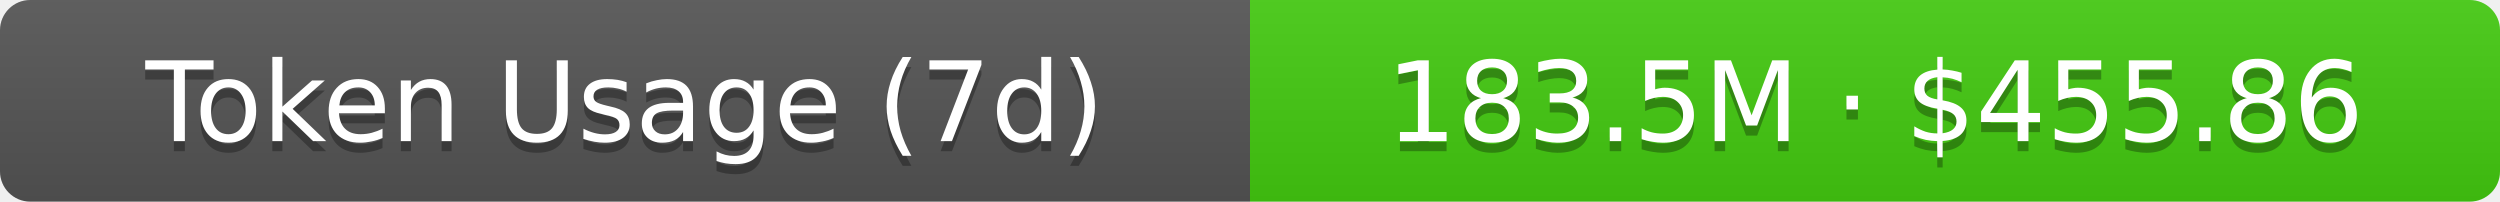
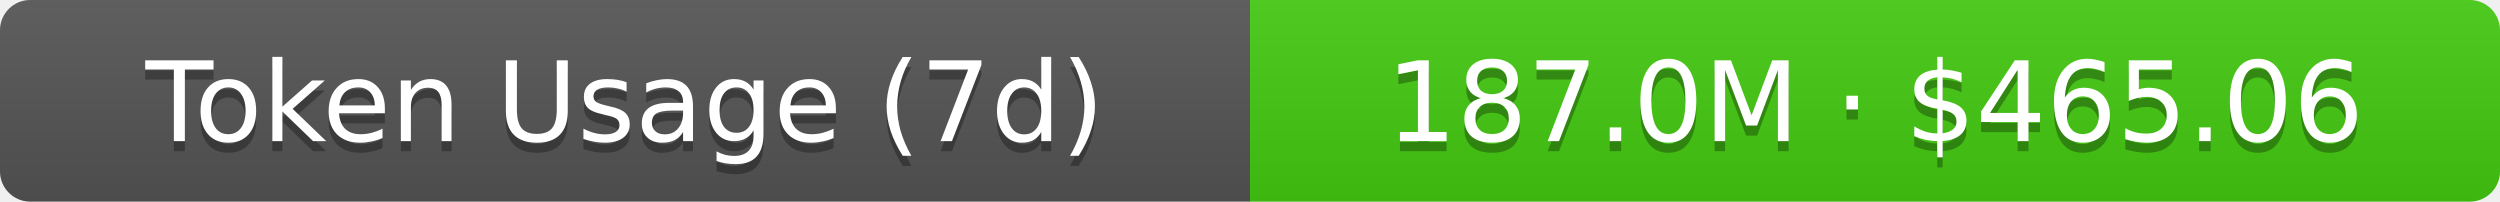
- <svg xmlns="http://www.w3.org/2000/svg" width="248" height="20" role="img" aria-label="Token Usage (7d): 183.5M · $455.86">
+ <svg xmlns="http://www.w3.org/2000/svg" width="248" height="20" role="img" aria-label="Token Usage (7d): 187.0M · $465.06">
  <linearGradient id="s" x2="0" y2="100%">
    <stop offset="0" stop-color="#bbb" stop-opacity=".1" />
    <stop offset="1" stop-opacity=".1" />
  </linearGradient>
  <clipPath id="r">
    <rect width="248" height="20" rx="3" fill="#fff" />
  </clipPath>
  <g clip-path="url(#r)">
    <rect width="124" height="20" fill="#555" />
    <rect x="124" width="124" height="20" fill="#4c1" />
    <rect width="248" height="20" fill="url(#s)" />
  </g>
  <g fill="#fff" text-anchor="middle" font-family="Verdana,Geneva,DejaVu Sans,sans-serif" text-rendering="geometricPrecision" font-size="11">
    <text aria-hidden="true" x="62" y="15" fill="#010101" fill-opacity=".3">Token Usage (7d)</text>
    <text x="62" y="14">Token Usage (7d)</text>
-     <text aria-hidden="true" x="186" y="15" fill="#010101" fill-opacity=".3">183.5M · $455.86</text>
-     <text x="186" y="14">183.5M · $455.86</text>
+     <text aria-hidden="true" x="186" y="15" fill="#010101" fill-opacity=".3">187.0M · $465.06</text>
+     <text x="186" y="14">187.0M · $465.06</text>
  </g>
</svg>
